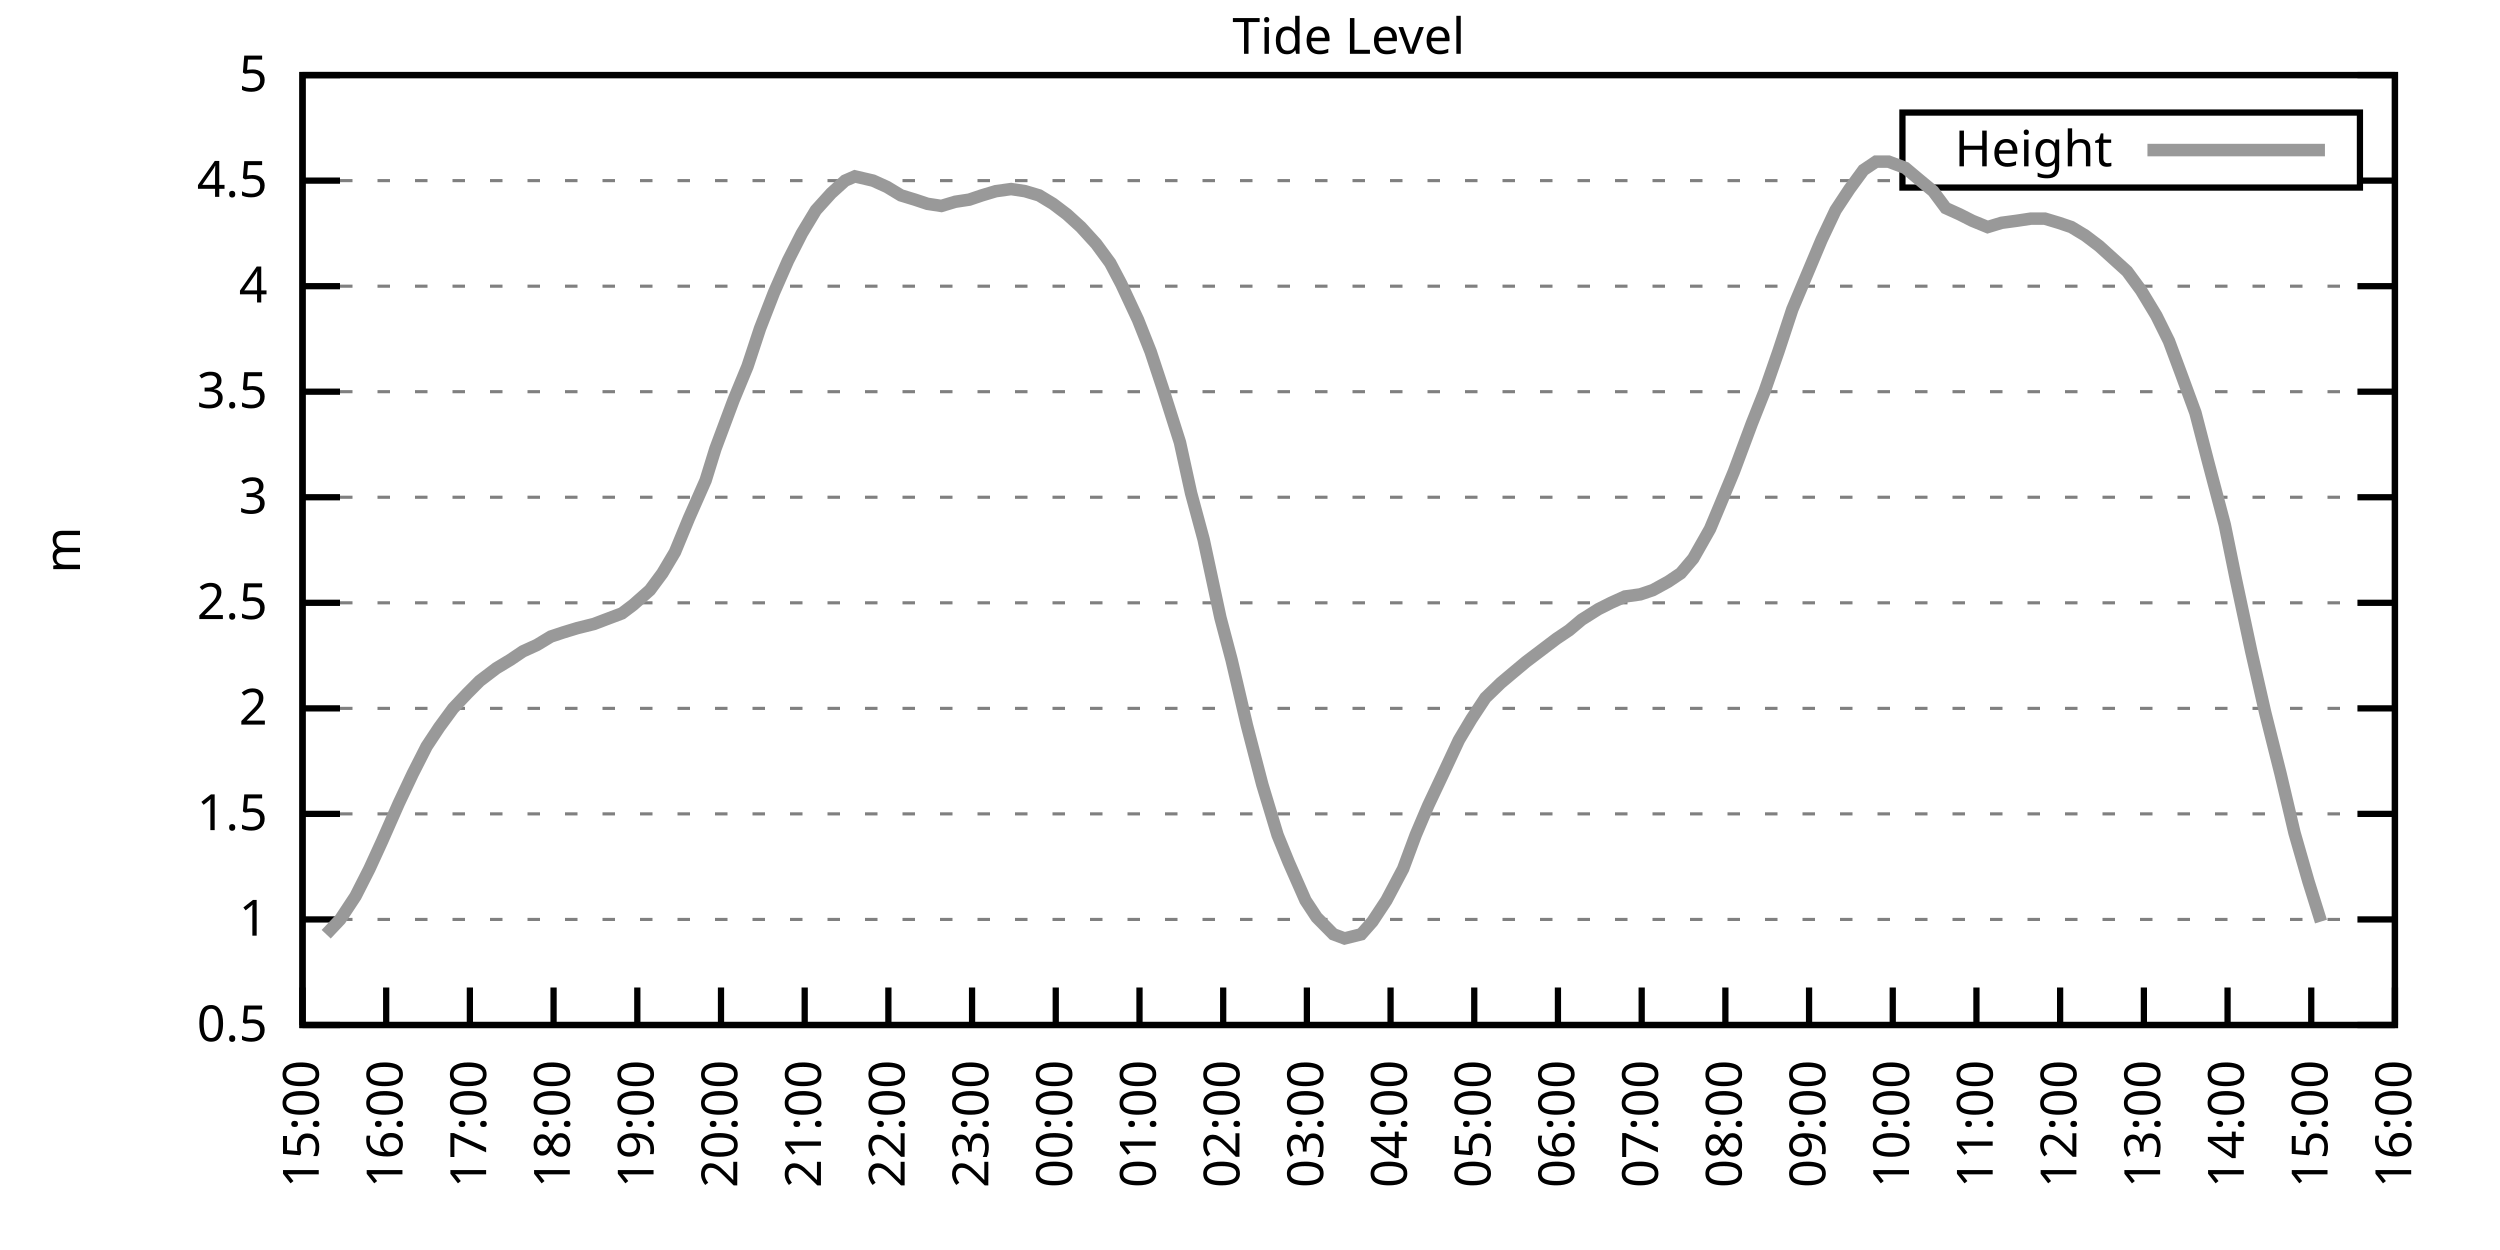
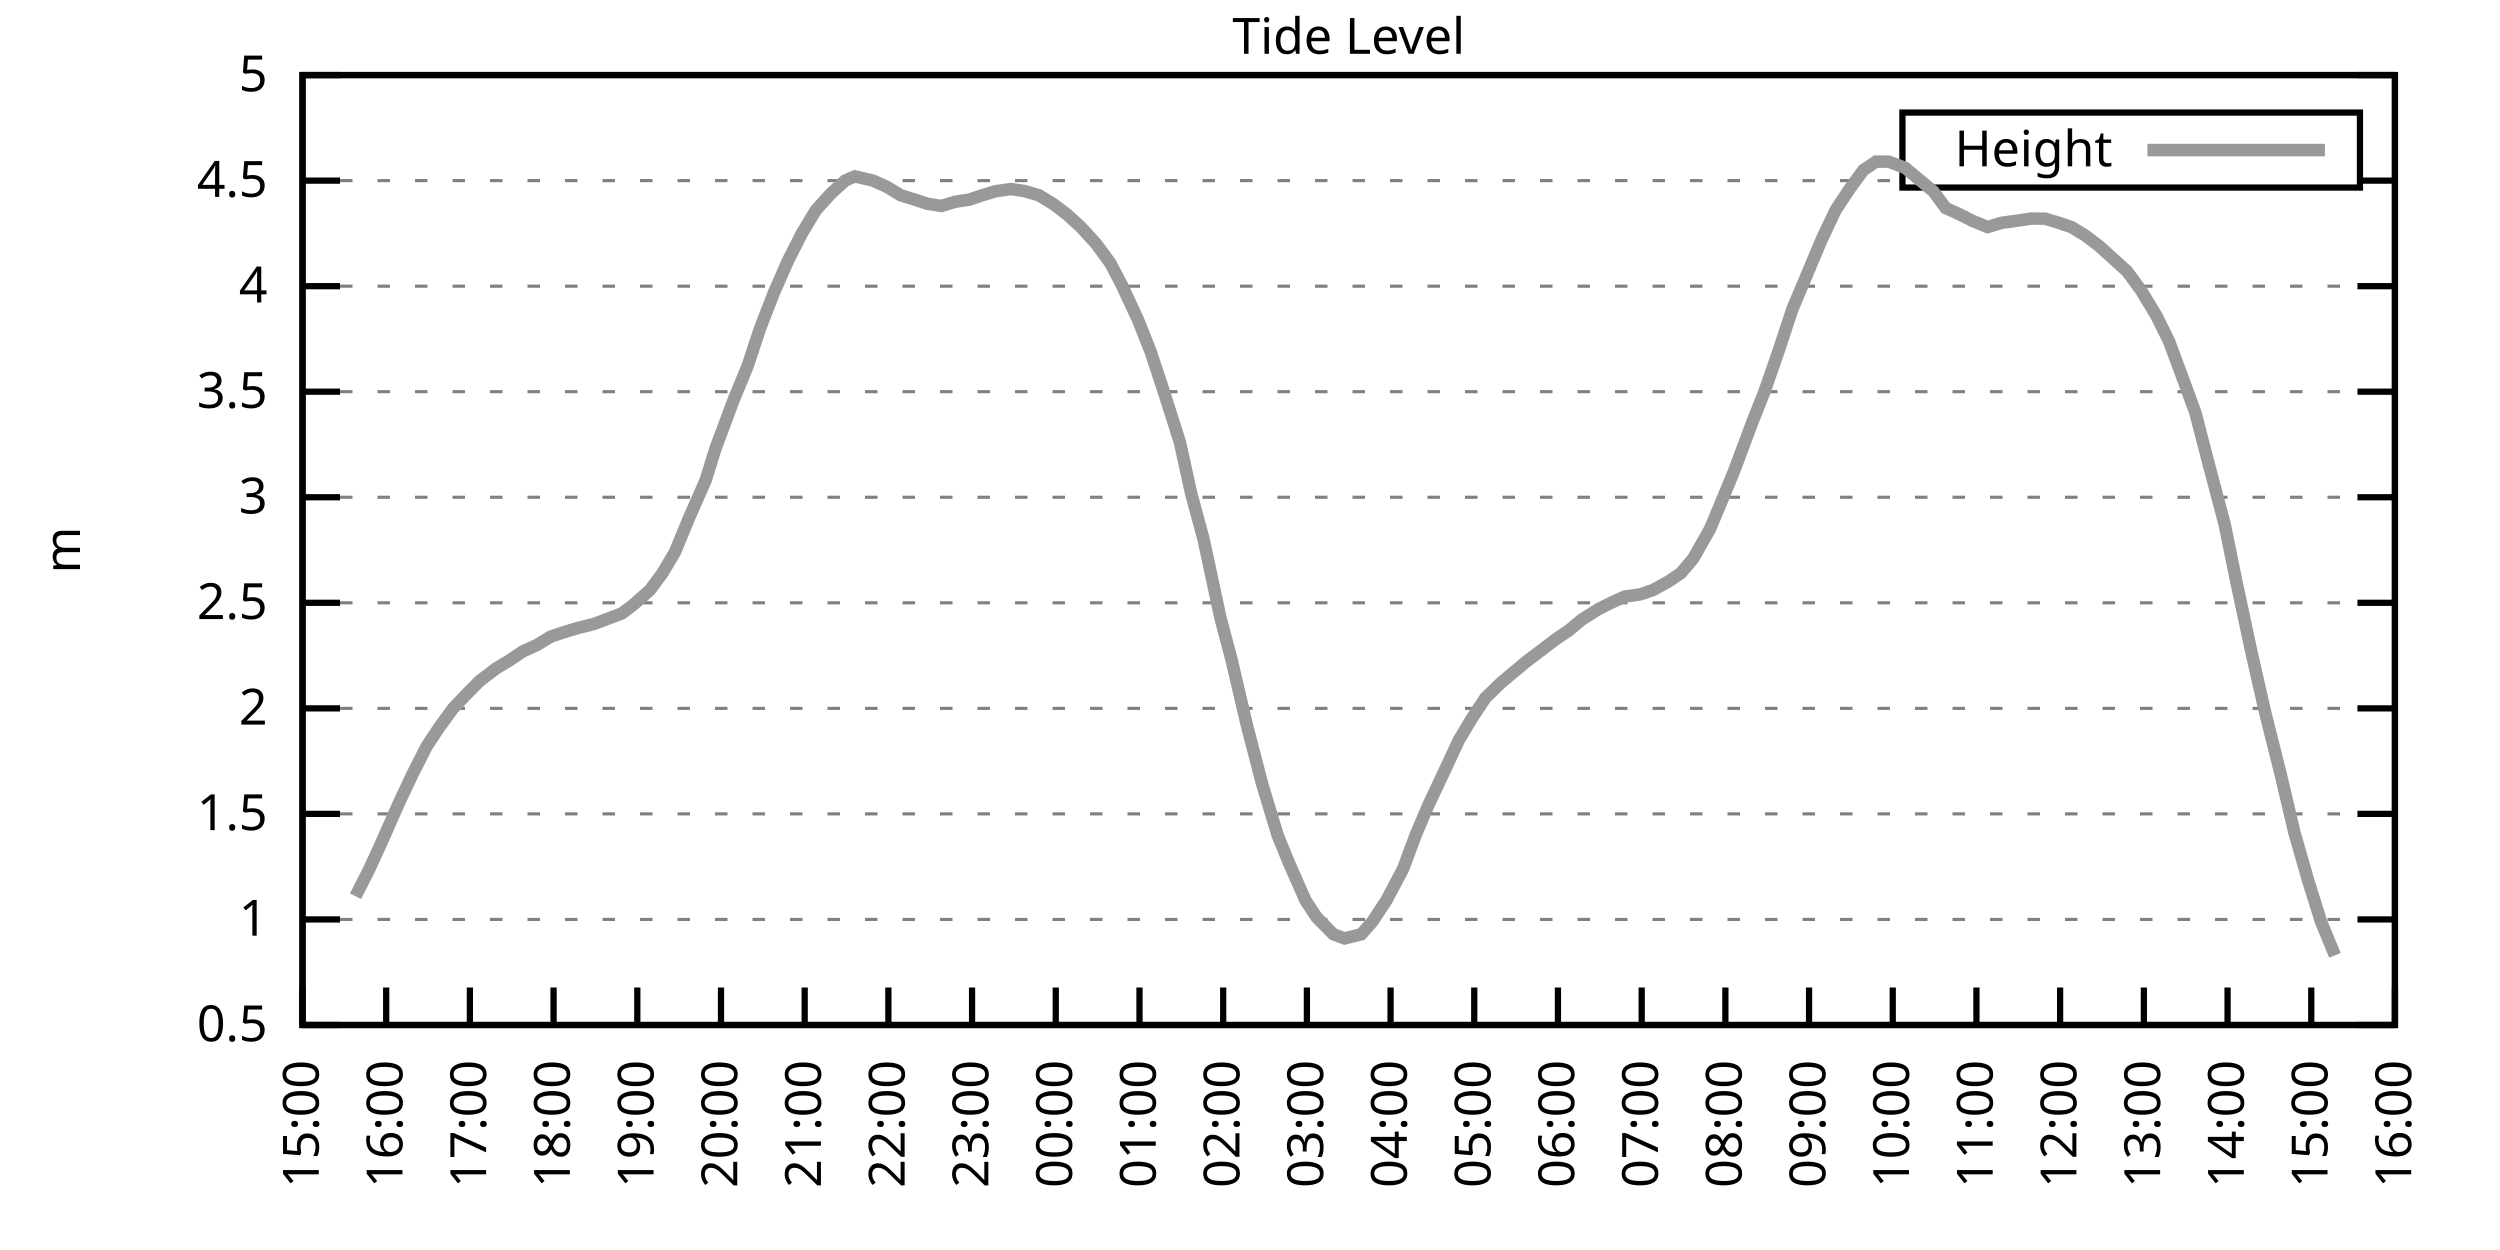
<svg xmlns="http://www.w3.org/2000/svg" xmlns:xlink="http://www.w3.org/1999/xlink" width="400" height="200" viewBox="0 0 400 200">
  <g id="gnuplot_canvas">
    <rect x="0" y="0" width="400" height="200" fill="none" />
    <defs>
      <circle id="gpDot" r="0.5" stroke-width="0.5" stroke="currentColor" />
      <path id="gpPt0" stroke-width="0.333" stroke="currentColor" d="M-1,0 h2 M0,-1 v2" />
      <path id="gpPt1" stroke-width="0.333" stroke="currentColor" d="M-1,-1 L1,1 M1,-1 L-1,1" />
      <path id="gpPt2" stroke-width="0.333" stroke="currentColor" d="M-1,0 L1,0 M0,-1 L0,1 M-1,-1 L1,1 M-1,1 L1,-1" />
      <rect id="gpPt3" stroke-width="0.333" stroke="currentColor" x="-1" y="-1" width="2" height="2" />
      <rect id="gpPt4" stroke-width="0.333" stroke="currentColor" fill="currentColor" x="-1" y="-1" width="2" height="2" />
      <circle id="gpPt5" stroke-width="0.333" stroke="currentColor" cx="0" cy="0" r="1" />
      <use xlink:href="#gpPt5" id="gpPt6" fill="currentColor" stroke="none" />
      <path id="gpPt7" stroke-width="0.333" stroke="currentColor" d="M0,-1.33 L-1.33,0.67 L1.33,0.67 z" />
      <use xlink:href="#gpPt7" id="gpPt8" fill="currentColor" stroke="none" />
      <use xlink:href="#gpPt7" id="gpPt9" stroke="currentColor" transform="rotate(180)" />
      <use xlink:href="#gpPt9" id="gpPt10" fill="currentColor" stroke="none" />
      <use xlink:href="#gpPt3" id="gpPt11" stroke="currentColor" transform="rotate(45)" />
      <use xlink:href="#gpPt11" id="gpPt12" fill="currentColor" stroke="none" />
      <path id="gpPt13" stroke-width="0.333" stroke="currentColor" d="M0,1.330 L1.265,0.411 L0.782,-1.067 L-0.782,-1.076 L-1.265,0.411 z" />
      <use xlink:href="#gpPt13" id="gpPt14" fill="currentColor" stroke="none" />
      <filter id="textbox" filterUnits="objectBoundingBox" x="0" y="0" height="1" width="1">
        <feFlood flood-color="white" flood-opacity="1" result="bgnd" />
        <feComposite in="SourceGraphic" in2="bgnd" operator="atop" />
      </filter>
      <filter id="greybox" filterUnits="objectBoundingBox" x="0" y="0" height="1" width="1">
        <feFlood flood-color="lightgrey" flood-opacity="1" result="grey" />
        <feComposite in="SourceGraphic" in2="grey" operator="atop" />
      </filter>
    </defs>
    <g fill="none" color="white" stroke="currentColor" stroke-width="1.00" stroke-linecap="butt" stroke-linejoin="miter">
</g>
    <g fill="none" color="black" stroke="currentColor" stroke-width="1.00" stroke-linecap="butt" stroke-linejoin="miter">
      <g stroke="none" shape-rendering="crispEdges">
        <polygon fill="rgb(255, 255, 255)" points="48.40,164.00 383.18,164.00 383.18,12.02 48.40,12.02 " />
      </g>
    </g>
    <g fill="none" color="black" stroke="currentColor" stroke-width="1.00" stroke-linecap="butt" stroke-linejoin="miter">
</g>
    <g fill="none" color="black" stroke="black" stroke-width="0.50" stroke-linecap="butt" stroke-linejoin="miter">
</g>
    <g fill="none" color="gray" stroke="currentColor" stroke-width="0.50" stroke-linecap="butt" stroke-linejoin="miter">
      <path stroke="gray" stroke-dasharray="2,4" class="gridline" d="M48.40,164.00 L383.19,164.00  " />
    </g>
    <g fill="none" color="gray" stroke="gray" stroke-width="1.00" stroke-linecap="butt" stroke-linejoin="miter">
</g>
    <g fill="none" color="black" stroke="currentColor" stroke-width="1.00" stroke-linecap="butt" stroke-linejoin="miter">
      <path stroke="black" d="M48.40,164.00 L54.40,164.00 M383.19,164.00 L377.19,164.00  " />
      <g transform="translate(42.80,166.60)" stroke="none" fill="black" font-family="Sans" font-size="8.00" text-anchor="end">
        <text>
          <tspan font-family="Sans"> 0.5</tspan>
        </text>
      </g>
    </g>
    <g fill="none" color="black" stroke="currentColor" stroke-width="1.00" stroke-linecap="butt" stroke-linejoin="miter">
</g>
    <g fill="none" color="black" stroke="black" stroke-width="0.50" stroke-linecap="butt" stroke-linejoin="miter">
</g>
    <g fill="none" color="gray" stroke="currentColor" stroke-width="0.50" stroke-linecap="butt" stroke-linejoin="miter">
      <path stroke="gray" stroke-dasharray="2,4" class="gridline" d="M48.40,147.11 L383.19,147.11  " />
    </g>
    <g fill="none" color="gray" stroke="gray" stroke-width="1.00" stroke-linecap="butt" stroke-linejoin="miter">
</g>
    <g fill="none" color="black" stroke="currentColor" stroke-width="1.00" stroke-linecap="butt" stroke-linejoin="miter">
      <path stroke="black" d="M48.40,147.11 L54.40,147.11 M383.19,147.11 L377.19,147.11  " />
      <g transform="translate(42.80,149.71)" stroke="none" fill="black" font-family="Sans" font-size="8.00" text-anchor="end">
        <text>
          <tspan font-family="Sans"> 1</tspan>
        </text>
      </g>
    </g>
    <g fill="none" color="black" stroke="currentColor" stroke-width="1.00" stroke-linecap="butt" stroke-linejoin="miter">
</g>
    <g fill="none" color="black" stroke="black" stroke-width="0.50" stroke-linecap="butt" stroke-linejoin="miter">
</g>
    <g fill="none" color="gray" stroke="currentColor" stroke-width="0.50" stroke-linecap="butt" stroke-linejoin="miter">
      <path stroke="gray" stroke-dasharray="2,4" class="gridline" d="M48.40,130.22 L383.19,130.22  " />
    </g>
    <g fill="none" color="gray" stroke="gray" stroke-width="1.00" stroke-linecap="butt" stroke-linejoin="miter">
</g>
    <g fill="none" color="black" stroke="currentColor" stroke-width="1.00" stroke-linecap="butt" stroke-linejoin="miter">
      <path stroke="black" d="M48.40,130.22 L54.40,130.22 M383.19,130.22 L377.19,130.22  " />
      <g transform="translate(42.80,132.82)" stroke="none" fill="black" font-family="Sans" font-size="8.00" text-anchor="end">
        <text>
          <tspan font-family="Sans"> 1.5</tspan>
        </text>
      </g>
    </g>
    <g fill="none" color="black" stroke="currentColor" stroke-width="1.00" stroke-linecap="butt" stroke-linejoin="miter">
</g>
    <g fill="none" color="black" stroke="black" stroke-width="0.50" stroke-linecap="butt" stroke-linejoin="miter">
</g>
    <g fill="none" color="gray" stroke="currentColor" stroke-width="0.50" stroke-linecap="butt" stroke-linejoin="miter">
      <path stroke="gray" stroke-dasharray="2,4" class="gridline" d="M48.40,113.34 L383.19,113.34  " />
    </g>
    <g fill="none" color="gray" stroke="gray" stroke-width="1.00" stroke-linecap="butt" stroke-linejoin="miter">
</g>
    <g fill="none" color="black" stroke="currentColor" stroke-width="1.00" stroke-linecap="butt" stroke-linejoin="miter">
      <path stroke="black" d="M48.40,113.34 L54.40,113.34 M383.19,113.34 L377.19,113.34  " />
      <g transform="translate(42.80,115.94)" stroke="none" fill="black" font-family="Sans" font-size="8.00" text-anchor="end">
        <text>
          <tspan font-family="Sans"> 2</tspan>
        </text>
      </g>
    </g>
    <g fill="none" color="black" stroke="currentColor" stroke-width="1.00" stroke-linecap="butt" stroke-linejoin="miter">
</g>
    <g fill="none" color="black" stroke="black" stroke-width="0.50" stroke-linecap="butt" stroke-linejoin="miter">
</g>
    <g fill="none" color="gray" stroke="currentColor" stroke-width="0.50" stroke-linecap="butt" stroke-linejoin="miter">
      <path stroke="gray" stroke-dasharray="2,4" class="gridline" d="M48.40,96.45 L383.19,96.45  " />
    </g>
    <g fill="none" color="gray" stroke="gray" stroke-width="1.00" stroke-linecap="butt" stroke-linejoin="miter">
</g>
    <g fill="none" color="black" stroke="currentColor" stroke-width="1.00" stroke-linecap="butt" stroke-linejoin="miter">
      <path stroke="black" d="M48.40,96.45 L54.40,96.45 M383.19,96.45 L377.19,96.45  " />
      <g transform="translate(42.80,99.05)" stroke="none" fill="black" font-family="Sans" font-size="8.00" text-anchor="end">
        <text>
          <tspan font-family="Sans"> 2.5</tspan>
        </text>
      </g>
    </g>
    <g fill="none" color="black" stroke="currentColor" stroke-width="1.00" stroke-linecap="butt" stroke-linejoin="miter">
</g>
    <g fill="none" color="black" stroke="black" stroke-width="0.50" stroke-linecap="butt" stroke-linejoin="miter">
</g>
    <g fill="none" color="gray" stroke="currentColor" stroke-width="0.50" stroke-linecap="butt" stroke-linejoin="miter">
      <path stroke="gray" stroke-dasharray="2,4" class="gridline" d="M48.40,79.56 L383.19,79.56  " />
    </g>
    <g fill="none" color="gray" stroke="gray" stroke-width="1.00" stroke-linecap="butt" stroke-linejoin="miter">
</g>
    <g fill="none" color="black" stroke="currentColor" stroke-width="1.00" stroke-linecap="butt" stroke-linejoin="miter">
      <path stroke="black" d="M48.40,79.56 L54.40,79.56 M383.19,79.56 L377.19,79.56  " />
      <g transform="translate(42.80,82.16)" stroke="none" fill="black" font-family="Sans" font-size="8.00" text-anchor="end">
        <text>
          <tspan font-family="Sans"> 3</tspan>
        </text>
      </g>
    </g>
    <g fill="none" color="black" stroke="currentColor" stroke-width="1.00" stroke-linecap="butt" stroke-linejoin="miter">
</g>
    <g fill="none" color="black" stroke="black" stroke-width="0.50" stroke-linecap="butt" stroke-linejoin="miter">
</g>
    <g fill="none" color="gray" stroke="currentColor" stroke-width="0.50" stroke-linecap="butt" stroke-linejoin="miter">
      <path stroke="gray" stroke-dasharray="2,4" class="gridline" d="M48.40,62.67 L383.19,62.67  " />
    </g>
    <g fill="none" color="gray" stroke="gray" stroke-width="1.00" stroke-linecap="butt" stroke-linejoin="miter">
</g>
    <g fill="none" color="black" stroke="currentColor" stroke-width="1.00" stroke-linecap="butt" stroke-linejoin="miter">
      <path stroke="black" d="M48.40,62.67 L54.40,62.67 M383.19,62.67 L377.19,62.67  " />
      <g transform="translate(42.80,65.27)" stroke="none" fill="black" font-family="Sans" font-size="8.00" text-anchor="end">
        <text>
          <tspan font-family="Sans"> 3.5</tspan>
        </text>
      </g>
    </g>
    <g fill="none" color="black" stroke="currentColor" stroke-width="1.00" stroke-linecap="butt" stroke-linejoin="miter">
</g>
    <g fill="none" color="black" stroke="black" stroke-width="0.50" stroke-linecap="butt" stroke-linejoin="miter">
</g>
    <g fill="none" color="gray" stroke="currentColor" stroke-width="0.50" stroke-linecap="butt" stroke-linejoin="miter">
      <path stroke="gray" stroke-dasharray="2,4" class="gridline" d="M48.40,45.79 L383.19,45.79  " />
    </g>
    <g fill="none" color="gray" stroke="gray" stroke-width="1.00" stroke-linecap="butt" stroke-linejoin="miter">
</g>
    <g fill="none" color="black" stroke="currentColor" stroke-width="1.00" stroke-linecap="butt" stroke-linejoin="miter">
      <path stroke="black" d="M48.40,45.79 L54.40,45.79 M383.19,45.79 L377.19,45.79  " />
      <g transform="translate(42.80,48.39)" stroke="none" fill="black" font-family="Sans" font-size="8.00" text-anchor="end">
        <text>
          <tspan font-family="Sans"> 4</tspan>
        </text>
      </g>
    </g>
    <g fill="none" color="black" stroke="currentColor" stroke-width="1.00" stroke-linecap="butt" stroke-linejoin="miter">
</g>
    <g fill="none" color="black" stroke="black" stroke-width="0.50" stroke-linecap="butt" stroke-linejoin="miter">
</g>
    <g fill="none" color="gray" stroke="currentColor" stroke-width="0.50" stroke-linecap="butt" stroke-linejoin="miter">
      <path stroke="gray" stroke-dasharray="2,4" class="gridline" d="M48.40,28.90 L304.39,28.90 M377.59,28.90 L383.19,28.90  " />
    </g>
    <g fill="none" color="gray" stroke="gray" stroke-width="1.00" stroke-linecap="butt" stroke-linejoin="miter">
</g>
    <g fill="none" color="black" stroke="currentColor" stroke-width="1.00" stroke-linecap="butt" stroke-linejoin="miter">
      <path stroke="black" d="M48.40,28.90 L54.40,28.90 M383.19,28.90 L377.19,28.90  " />
      <g transform="translate(42.80,31.50)" stroke="none" fill="black" font-family="Sans" font-size="8.00" text-anchor="end">
        <text>
          <tspan font-family="Sans"> 4.5</tspan>
        </text>
      </g>
    </g>
    <g fill="none" color="black" stroke="currentColor" stroke-width="1.00" stroke-linecap="butt" stroke-linejoin="miter">
</g>
    <g fill="none" color="black" stroke="black" stroke-width="0.50" stroke-linecap="butt" stroke-linejoin="miter">
</g>
    <g fill="none" color="gray" stroke="currentColor" stroke-width="0.50" stroke-linecap="butt" stroke-linejoin="miter">
      <path stroke="gray" stroke-dasharray="2,4" class="gridline" d="M48.40,12.01 L383.19,12.01  " />
    </g>
    <g fill="none" color="gray" stroke="gray" stroke-width="1.00" stroke-linecap="butt" stroke-linejoin="miter">
</g>
    <g fill="none" color="black" stroke="currentColor" stroke-width="1.00" stroke-linecap="butt" stroke-linejoin="miter">
      <path stroke="black" d="M48.40,12.01 L54.40,12.01 M383.19,12.01 L377.19,12.01  " />
      <g transform="translate(42.80,14.61)" stroke="none" fill="black" font-family="Sans" font-size="8.00" text-anchor="end">
        <text>
          <tspan font-family="Sans"> 5</tspan>
        </text>
      </g>
    </g>
    <g fill="none" color="black" stroke="currentColor" stroke-width="1.00" stroke-linecap="butt" stroke-linejoin="miter">
      <path stroke="black" d="M48.40,164.00 L48.40,158.00  " />
      <g transform="translate(51.00,169.60) rotate(270.00)" stroke="none" fill="black" font-family="Sans" font-size="8.00" text-anchor="end">
        <text>
          <tspan font-family="Sans">15:00</tspan>
        </text>
      </g>
    </g>
    <g fill="none" color="black" stroke="currentColor" stroke-width="1.00" stroke-linecap="butt" stroke-linejoin="miter">
      <path stroke="black" d="M61.79,164.00 L61.79,158.00  " />
      <g transform="translate(64.39,169.60) rotate(270.00)" stroke="none" fill="black" font-family="Sans" font-size="8.00" text-anchor="end">
        <text>
          <tspan font-family="Sans">16:00</tspan>
        </text>
      </g>
    </g>
    <g fill="none" color="black" stroke="currentColor" stroke-width="1.00" stroke-linecap="butt" stroke-linejoin="miter">
      <path stroke="black" d="M75.18,164.00 L75.18,158.00  " />
      <g transform="translate(77.78,169.60) rotate(270.00)" stroke="none" fill="black" font-family="Sans" font-size="8.00" text-anchor="end">
        <text>
          <tspan font-family="Sans">17:00</tspan>
        </text>
      </g>
    </g>
    <g fill="none" color="black" stroke="currentColor" stroke-width="1.00" stroke-linecap="butt" stroke-linejoin="miter">
      <path stroke="black" d="M88.57,164.00 L88.57,158.00  " />
      <g transform="translate(91.17,169.60) rotate(270.00)" stroke="none" fill="black" font-family="Sans" font-size="8.00" text-anchor="end">
        <text>
          <tspan font-family="Sans">18:00</tspan>
        </text>
      </g>
    </g>
    <g fill="none" color="black" stroke="currentColor" stroke-width="1.00" stroke-linecap="butt" stroke-linejoin="miter">
      <path stroke="black" d="M101.97,164.00 L101.97,158.00  " />
      <g transform="translate(104.57,169.60) rotate(270.00)" stroke="none" fill="black" font-family="Sans" font-size="8.00" text-anchor="end">
        <text>
          <tspan font-family="Sans">19:00</tspan>
        </text>
      </g>
    </g>
    <g fill="none" color="black" stroke="currentColor" stroke-width="1.00" stroke-linecap="butt" stroke-linejoin="miter">
      <path stroke="black" d="M115.36,164.00 L115.36,158.00  " />
      <g transform="translate(117.96,169.60) rotate(270.00)" stroke="none" fill="black" font-family="Sans" font-size="8.00" text-anchor="end">
        <text>
          <tspan font-family="Sans">20:00</tspan>
        </text>
      </g>
    </g>
    <g fill="none" color="black" stroke="currentColor" stroke-width="1.00" stroke-linecap="butt" stroke-linejoin="miter">
      <path stroke="black" d="M128.75,164.00 L128.75,158.00  " />
      <g transform="translate(131.35,169.60) rotate(270.00)" stroke="none" fill="black" font-family="Sans" font-size="8.00" text-anchor="end">
        <text>
          <tspan font-family="Sans">21:00</tspan>
        </text>
      </g>
    </g>
    <g fill="none" color="black" stroke="currentColor" stroke-width="1.00" stroke-linecap="butt" stroke-linejoin="miter">
      <path stroke="black" d="M142.14,164.00 L142.14,158.00  " />
      <g transform="translate(144.74,169.60) rotate(270.00)" stroke="none" fill="black" font-family="Sans" font-size="8.00" text-anchor="end">
        <text>
          <tspan font-family="Sans">22:00</tspan>
        </text>
      </g>
    </g>
    <g fill="none" color="black" stroke="currentColor" stroke-width="1.00" stroke-linecap="butt" stroke-linejoin="miter">
      <path stroke="black" d="M155.53,164.00 L155.53,158.00  " />
      <g transform="translate(158.13,169.60) rotate(270.00)" stroke="none" fill="black" font-family="Sans" font-size="8.00" text-anchor="end">
        <text>
          <tspan font-family="Sans">23:00</tspan>
        </text>
      </g>
    </g>
    <g fill="none" color="black" stroke="currentColor" stroke-width="1.00" stroke-linecap="butt" stroke-linejoin="miter">
      <path stroke="black" d="M168.92,164.00 L168.92,158.00  " />
      <g transform="translate(171.52,169.60) rotate(270.00)" stroke="none" fill="black" font-family="Sans" font-size="8.00" text-anchor="end">
        <text>
          <tspan font-family="Sans">00:00</tspan>
        </text>
      </g>
    </g>
    <g fill="none" color="black" stroke="currentColor" stroke-width="1.00" stroke-linecap="butt" stroke-linejoin="miter">
      <path stroke="black" d="M182.32,164.00 L182.32,158.00  " />
      <g transform="translate(184.92,169.60) rotate(270.00)" stroke="none" fill="black" font-family="Sans" font-size="8.00" text-anchor="end">
        <text>
          <tspan font-family="Sans">01:00</tspan>
        </text>
      </g>
    </g>
    <g fill="none" color="black" stroke="currentColor" stroke-width="1.00" stroke-linecap="butt" stroke-linejoin="miter">
      <path stroke="black" d="M195.71,164.00 L195.71,158.00  " />
      <g transform="translate(198.31,169.60) rotate(270.00)" stroke="none" fill="black" font-family="Sans" font-size="8.00" text-anchor="end">
        <text>
          <tspan font-family="Sans">02:00</tspan>
        </text>
      </g>
    </g>
    <g fill="none" color="black" stroke="currentColor" stroke-width="1.00" stroke-linecap="butt" stroke-linejoin="miter">
      <path stroke="black" d="M209.10,164.00 L209.10,158.00  " />
      <g transform="translate(211.70,169.60) rotate(270.00)" stroke="none" fill="black" font-family="Sans" font-size="8.00" text-anchor="end">
        <text>
          <tspan font-family="Sans">03:00</tspan>
        </text>
      </g>
    </g>
    <g fill="none" color="black" stroke="currentColor" stroke-width="1.00" stroke-linecap="butt" stroke-linejoin="miter">
      <path stroke="black" d="M222.49,164.00 L222.49,158.00  " />
      <g transform="translate(225.09,169.60) rotate(270.00)" stroke="none" fill="black" font-family="Sans" font-size="8.00" text-anchor="end">
        <text>
          <tspan font-family="Sans">04:00</tspan>
        </text>
      </g>
    </g>
    <g fill="none" color="black" stroke="currentColor" stroke-width="1.00" stroke-linecap="butt" stroke-linejoin="miter">
      <path stroke="black" d="M235.88,164.00 L235.88,158.00  " />
      <g transform="translate(238.48,169.60) rotate(270.00)" stroke="none" fill="black" font-family="Sans" font-size="8.00" text-anchor="end">
        <text>
          <tspan font-family="Sans">05:00</tspan>
        </text>
      </g>
    </g>
    <g fill="none" color="black" stroke="currentColor" stroke-width="1.00" stroke-linecap="butt" stroke-linejoin="miter">
      <path stroke="black" d="M249.27,164.00 L249.27,158.00  " />
      <g transform="translate(251.87,169.60) rotate(270.00)" stroke="none" fill="black" font-family="Sans" font-size="8.00" text-anchor="end">
        <text>
          <tspan font-family="Sans">06:00</tspan>
        </text>
      </g>
    </g>
    <g fill="none" color="black" stroke="currentColor" stroke-width="1.00" stroke-linecap="butt" stroke-linejoin="miter">
      <path stroke="black" d="M262.67,164.00 L262.67,158.00  " />
      <g transform="translate(265.27,169.60) rotate(270.00)" stroke="none" fill="black" font-family="Sans" font-size="8.00" text-anchor="end">
        <text>
          <tspan font-family="Sans">07:00</tspan>
        </text>
      </g>
    </g>
    <g fill="none" color="black" stroke="currentColor" stroke-width="1.00" stroke-linecap="butt" stroke-linejoin="miter">
      <path stroke="black" d="M276.06,164.00 L276.06,158.00  " />
      <g transform="translate(278.66,169.60) rotate(270.00)" stroke="none" fill="black" font-family="Sans" font-size="8.00" text-anchor="end">
        <text>
          <tspan font-family="Sans">08:00</tspan>
        </text>
      </g>
    </g>
    <g fill="none" color="black" stroke="currentColor" stroke-width="1.00" stroke-linecap="butt" stroke-linejoin="miter">
      <path stroke="black" d="M289.45,164.00 L289.45,158.00  " />
      <g transform="translate(292.05,169.60) rotate(270.00)" stroke="none" fill="black" font-family="Sans" font-size="8.00" text-anchor="end">
        <text>
          <tspan font-family="Sans">09:00</tspan>
        </text>
      </g>
    </g>
    <g fill="none" color="black" stroke="currentColor" stroke-width="1.00" stroke-linecap="butt" stroke-linejoin="miter">
      <path stroke="black" d="M302.84,164.00 L302.84,158.00  " />
      <g transform="translate(305.44,169.60) rotate(270.00)" stroke="none" fill="black" font-family="Sans" font-size="8.00" text-anchor="end">
        <text>
          <tspan font-family="Sans">10:00</tspan>
        </text>
      </g>
    </g>
    <g fill="none" color="black" stroke="currentColor" stroke-width="1.00" stroke-linecap="butt" stroke-linejoin="miter">
      <path stroke="black" d="M316.23,164.00 L316.23,158.00  " />
      <g transform="translate(318.83,169.60) rotate(270.00)" stroke="none" fill="black" font-family="Sans" font-size="8.00" text-anchor="end">
        <text>
          <tspan font-family="Sans">11:00</tspan>
        </text>
      </g>
    </g>
    <g fill="none" color="black" stroke="currentColor" stroke-width="1.00" stroke-linecap="butt" stroke-linejoin="miter">
      <path stroke="black" d="M329.62,164.00 L329.62,158.00  " />
      <g transform="translate(332.22,169.60) rotate(270.00)" stroke="none" fill="black" font-family="Sans" font-size="8.00" text-anchor="end">
        <text>
          <tspan font-family="Sans">12:00</tspan>
        </text>
      </g>
    </g>
    <g fill="none" color="black" stroke="currentColor" stroke-width="1.00" stroke-linecap="butt" stroke-linejoin="miter">
      <path stroke="black" d="M343.02,164.00 L343.02,158.00  " />
      <g transform="translate(345.62,169.60) rotate(270.00)" stroke="none" fill="black" font-family="Sans" font-size="8.00" text-anchor="end">
        <text>
          <tspan font-family="Sans">13:00</tspan>
        </text>
      </g>
    </g>
    <g fill="none" color="black" stroke="currentColor" stroke-width="1.00" stroke-linecap="butt" stroke-linejoin="miter">
      <path stroke="black" d="M356.41,164.00 L356.41,158.00  " />
      <g transform="translate(359.01,169.60) rotate(270.00)" stroke="none" fill="black" font-family="Sans" font-size="8.00" text-anchor="end">
        <text>
          <tspan font-family="Sans">14:00</tspan>
        </text>
      </g>
    </g>
    <g fill="none" color="black" stroke="currentColor" stroke-width="1.00" stroke-linecap="butt" stroke-linejoin="miter">
      <path stroke="black" d="M369.80,164.00 L369.80,158.00  " />
      <g transform="translate(372.40,169.60) rotate(270.00)" stroke="none" fill="black" font-family="Sans" font-size="8.00" text-anchor="end">
        <text>
          <tspan font-family="Sans">15:00</tspan>
        </text>
      </g>
    </g>
    <g fill="none" color="black" stroke="currentColor" stroke-width="1.00" stroke-linecap="butt" stroke-linejoin="miter">
      <path stroke="black" d="M383.19,164.00 L383.19,158.00  " />
      <g transform="translate(385.79,169.60) rotate(270.00)" stroke="none" fill="black" font-family="Sans" font-size="8.00" text-anchor="end">
        <text>
          <tspan font-family="Sans">16:00</tspan>
        </text>
      </g>
    </g>
    <g fill="none" color="black" stroke="currentColor" stroke-width="1.00" stroke-linecap="butt" stroke-linejoin="miter">
</g>
    <g fill="none" color="black" stroke="currentColor" stroke-width="1.00" stroke-linecap="butt" stroke-linejoin="miter">
      <path stroke="black" d="M48.40,12.01 L48.40,164.00 L383.19,164.00 L383.19,12.01 L48.40,12.01 Z  " />
    </g>
    <g fill="none" color="black" stroke="currentColor" stroke-width="1.00" stroke-linecap="butt" stroke-linejoin="miter">
</g>
    <g fill="none" color="black" stroke="currentColor" stroke-width="1.00" stroke-linecap="butt" stroke-linejoin="miter">
      <path stroke="black" d="M304.39,30.01 L304.39,18.01 L377.59,18.01 L377.59,30.01 L304.39,30.01 Z  " />
    </g>
    <g id="Tide_level_plot_1">
      <g fill="none" color="white" stroke="black" stroke-width="2.00" stroke-linecap="butt" stroke-linejoin="miter">
</g>
      <g fill="none" color="black" stroke="currentColor" stroke-width="2.00" stroke-linecap="butt" stroke-linejoin="miter">
        <g transform="translate(337.99,26.61)" stroke="none" fill="black" font-family="Sans" font-size="8.00" text-anchor="end">
          <text>
            <tspan font-family="Sans">Height</tspan>
          </text>
        </g>
      </g>
      <g fill="none" color="black" stroke="currentColor" stroke-width="2.00" stroke-linecap="butt" stroke-linejoin="miter">
-         <path stroke="rgb(153, 153, 153)" d="M343.59,24.01 L371.99,24.01 M52.19,149.48 L54.43,147.11 L56.88,143.40 L59.11,139.01 L61.12,134.62 L63.80,128.54   L66.03,123.81 L68.26,119.42 L70.27,116.38 L72.50,113.34 L74.74,110.97 L76.75,108.95 L79.42,106.92 L81.66,105.57   L83.66,104.22 L85.90,103.20 L88.13,101.85 L90.14,101.18 L92.37,100.50 L95.05,99.83 L96.83,99.15 L99.51,98.14   L101.30,96.79 L103.98,94.42 L105.98,91.72 L107.99,88.34 L110.22,82.94 L112.90,76.86 L114.47,71.79 L117.37,64.02   L119.60,58.62 L121.61,52.54 L123.84,46.80 L126.07,41.73 L128.30,37.34 L130.54,33.63 L132.99,30.92 L135.22,28.90   L136.78,28.22 L139.69,28.90 L141.92,29.91 L144.15,31.26 L146.38,31.94 L148.39,32.61 L150.62,32.95 L152.85,32.28   L155.09,31.94 L157.10,31.26 L159.33,30.59 L161.78,30.25 L164.01,30.59 L166.25,31.26 L168.48,32.61 L170.71,34.30   L172.94,36.33 L175.40,39.03 L177.63,42.07 L179.41,45.45 L182.09,51.19 L184.10,56.26 L186.11,62.34 L188.79,70.78   L190.57,78.89 L192.58,86.32 L195.26,98.81 L197.05,105.57 L199.50,116.04 L201.96,125.50 L204.41,133.60 L206.20,137.99   L208.88,144.07 L210.66,146.77 L213.34,149.48 L215.13,150.15 L217.80,149.48 L219.59,147.45 L221.82,144.07 L224.50,139.01   L226.51,133.60 L228.52,128.87 L230.75,124.14 L233.43,118.40 L235.44,115.03 L237.67,111.65 L240.12,109.28 L242.13,107.59   L244.14,105.91 L246.82,103.88 L249.05,102.19 L251.06,100.84 L253.07,99.15 L255.75,97.46 L257.76,96.45 L259.99,95.44   L262.44,95.10 L264.45,94.42 L266.91,93.07 L268.92,91.72 L270.92,89.36 L273.60,84.63 L275.16,80.91 L277.40,75.51   L280.30,67.74 L282.31,62.67 L284.54,56.26 L286.77,49.50 L291.46,38.35 L293.69,33.63 L295.92,30.25 L298.15,27.21   L300.16,25.86 L302.17,25.86 L304.85,26.87 L306.86,28.56 L309.31,30.59 L311.32,33.29 L313.55,34.30 L315.56,35.32   L318.02,36.33 L320.25,35.65 L322.70,35.32 L324.94,34.98 L327.17,34.98 L329.40,35.65 L331.41,36.33 L333.64,37.68   L335.87,39.37 L338.10,41.39 L340.34,43.42 L342.57,46.46 L345.02,50.51 L347.03,54.57 L349.04,59.97 L351.27,66.05   L353.28,73.82 L355.96,83.95 L357.75,92.73 L360.20,104.22 L362.43,114.01 L364.89,123.81 L367.12,133.26 L369.35,141.03   L371.36,147.45  " />
+         <path stroke="rgb(153, 153, 153)" d="M343.59,24.01 L371.99,24.01 M56.88,143.40 L59.11,139.01 L61.12,134.62 L63.80,128.54 L66.03,123.81 L68.26,119.42   L70.27,116.38 L72.50,113.34 L74.74,110.97 L76.75,108.95 L79.42,106.92 L81.66,105.57 L83.66,104.22 L85.90,103.20   L88.13,101.85 L90.14,101.18 L92.37,100.50 L95.05,99.83 L96.83,99.15 L99.51,98.14 L101.30,96.79 L103.98,94.42   L105.98,91.72 L107.99,88.34 L110.22,82.94 L112.90,76.86 L114.47,71.79 L117.37,64.02 L119.60,58.62 L121.61,52.54   L123.84,46.80 L126.07,41.73 L128.30,37.34 L130.54,33.63 L132.99,30.92 L135.22,28.90 L136.78,28.22 L139.69,28.90   L141.92,29.91 L144.15,31.26 L146.38,31.94 L148.39,32.61 L150.62,32.95 L152.85,32.28 L155.09,31.94 L157.10,31.26   L159.33,30.59 L161.78,30.25 L164.01,30.59 L166.25,31.26 L168.48,32.61 L170.71,34.30 L172.94,36.33 L175.40,39.03   L177.63,42.07 L179.41,45.45 L182.09,51.19 L184.10,56.26 L186.11,62.34 L188.79,70.78 L190.57,78.89 L192.58,86.32   L195.26,98.81 L197.05,105.57 L199.50,116.04 L201.96,125.50 L204.41,133.60 L206.20,137.99 L208.88,144.07 L210.66,146.77   L213.34,149.48 L215.13,150.15 L217.80,149.48 L219.59,147.45 L221.82,144.07 L224.50,139.01 L226.51,133.60 L228.52,128.87   L230.75,124.14 L233.43,118.40 L235.44,115.03 L237.67,111.65 L240.12,109.28 L242.13,107.59 L244.14,105.91 L246.82,103.88   L249.05,102.19 L251.06,100.84 L253.07,99.15 L255.75,97.46 L257.76,96.45 L259.99,95.44 L262.44,95.10 L264.45,94.42   L266.91,93.07 L268.92,91.72 L270.92,89.36 L273.60,84.63 L275.16,80.91 L277.40,75.51 L280.30,67.74 L282.31,62.67   L284.54,56.26 L286.77,49.50 L291.46,38.35 L293.69,33.63 L295.92,30.25 L298.15,27.21 L300.16,25.86 L302.17,25.86   L304.85,26.87 L306.86,28.56 L309.31,30.59 L311.32,33.29 L313.55,34.30 L315.56,35.32 L318.02,36.33 L320.25,35.65   L322.70,35.32 L324.94,34.98 L327.17,34.98 L329.40,35.65 L331.41,36.33 L333.64,37.68 L335.87,39.37 L338.10,41.39   L340.34,43.42 L342.57,46.46 L345.02,50.51 L347.03,54.57 L349.04,59.97 L351.27,66.05 L353.28,73.82 L355.96,83.95   L357.75,92.73 L360.20,104.22 L362.43,114.01 L364.89,123.81 L367.12,133.26 L369.35,141.03 L371.36,147.45 L373.59,152.85    " />
      </g>
    </g>
    <g fill="none" color="black" stroke="currentColor" stroke-width="2.00" stroke-linecap="butt" stroke-linejoin="miter">
</g>
    <g fill="none" color="black" stroke="black" stroke-width="1.00" stroke-linecap="butt" stroke-linejoin="miter">
</g>
    <g fill="none" color="black" stroke="currentColor" stroke-width="1.00" stroke-linecap="butt" stroke-linejoin="miter">
      <path stroke="black" d="M48.40,12.01 L48.40,164.00 L383.19,164.00 L383.19,12.01 L48.40,12.01 Z  " />
      <g transform="translate(12.80,88.01) rotate(270.00)" stroke="none" fill="black" font-family="Sans" font-size="8.00" text-anchor="middle">
        <text>
          <tspan font-family="Sans">m</tspan>
        </text>
      </g>
    </g>
    <g fill="none" color="black" stroke="currentColor" stroke-width="1.00" stroke-linecap="butt" stroke-linejoin="miter">
</g>
    <g fill="none" color="black" stroke="currentColor" stroke-width="1.00" stroke-linecap="butt" stroke-linejoin="miter">
      <g transform="translate(215.79,8.61)" stroke="none" fill="black" font-family="Sans" font-size="8.00" text-anchor="middle">
        <text>
          <tspan font-family="Sans">Tide Level</tspan>
        </text>
      </g>
    </g>
    <g fill="none" color="black" stroke="currentColor" stroke-width="1.00" stroke-linecap="butt" stroke-linejoin="miter">
</g>
  </g>
</svg>
